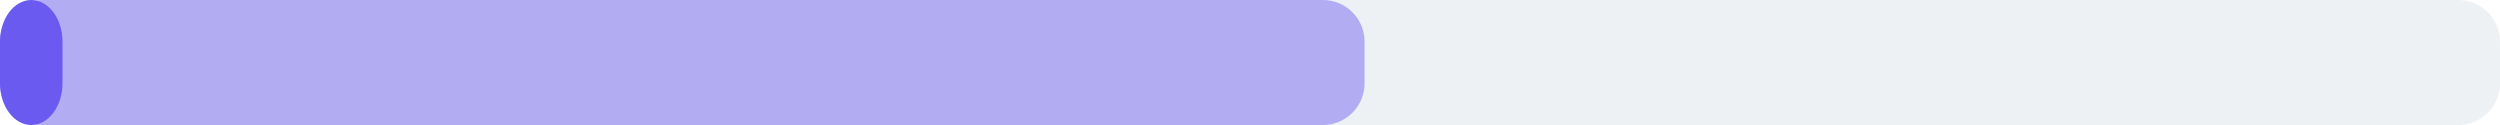
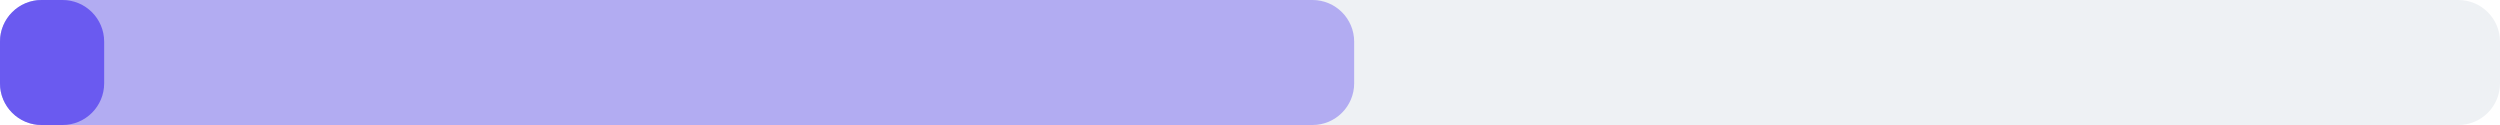
<svg xmlns="http://www.w3.org/2000/svg" width="240" height="12" viewBox="0 0 240 12">
  <rect x="0" y="0" width="240" height="12" rx="4" fill="#eef1f4" />
-   <rect x="0" y="0" width="131" height="12" rx="4" fill="#6a5af0" fill-opacity="0.45" />
-   <rect x="0" y="0" width="6" height="12" rx="4" fill="#6a5af0" />
+   <rect x="0" y="0" width="130" height="12" rx="4" fill="#6a5af0" fill-opacity="0.45" />
+   <rect x="0" y="0" width="10" height="12" rx="4" fill="#6a5af0" />
</svg>
